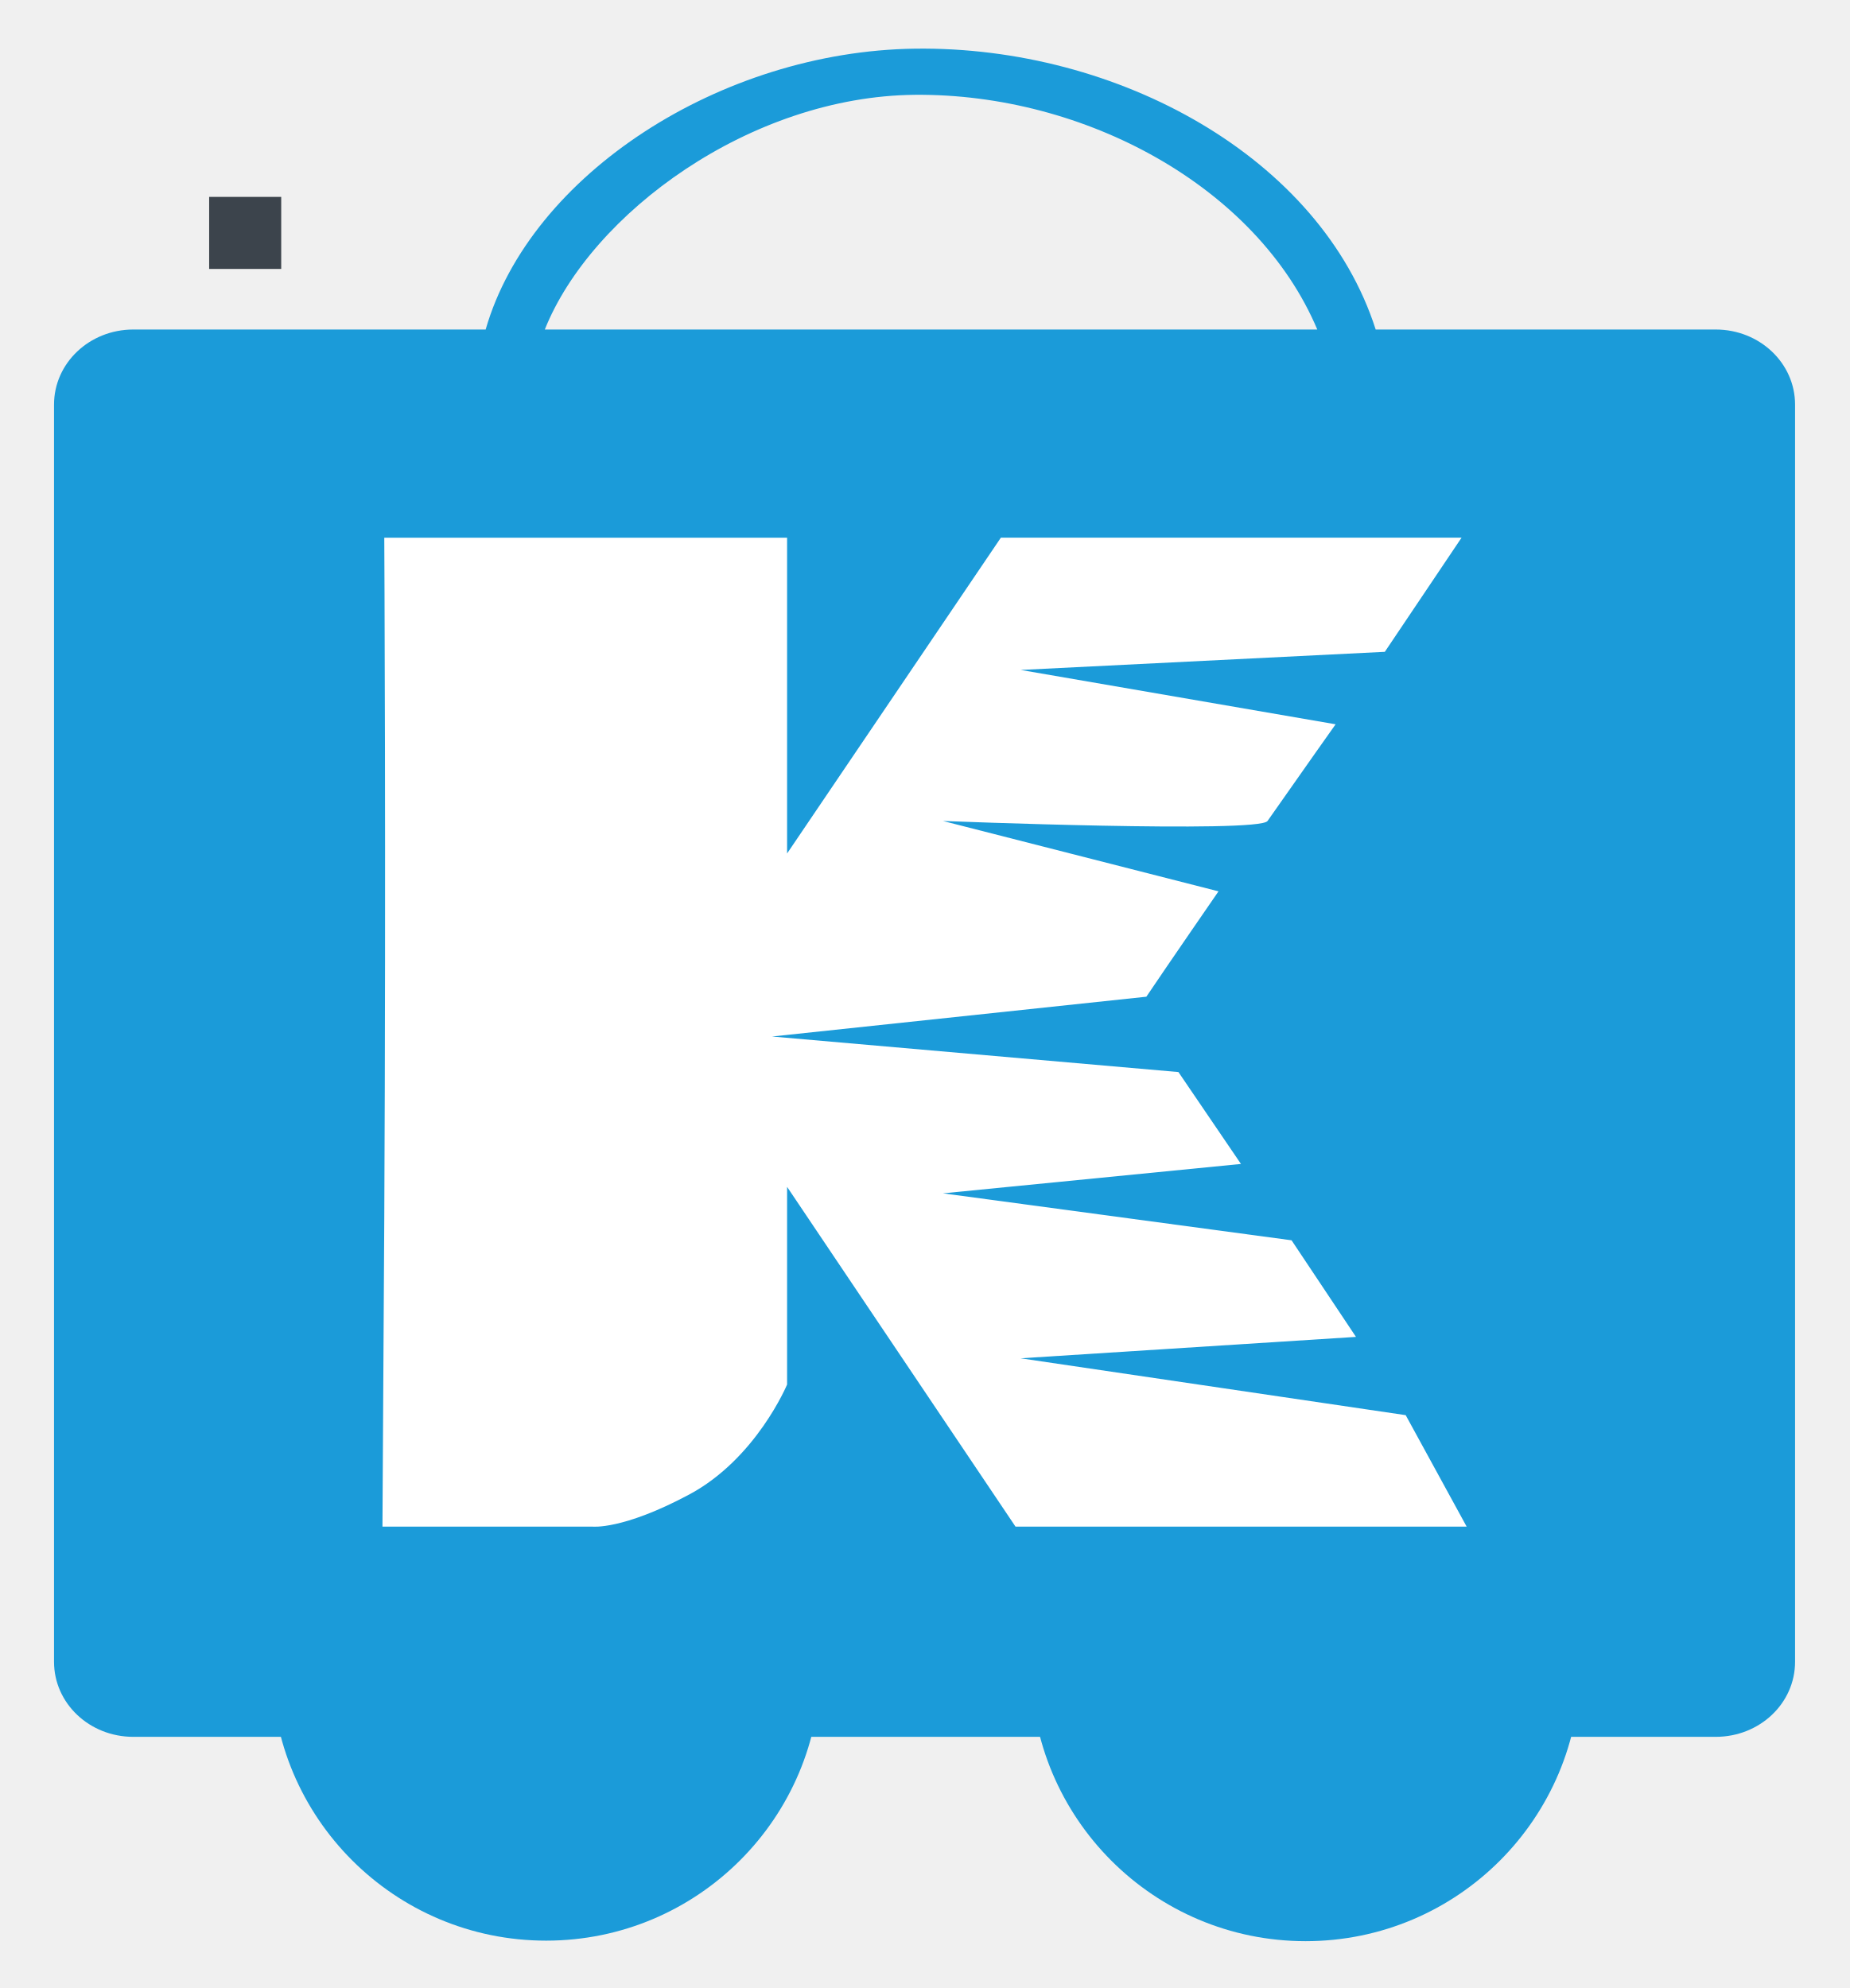
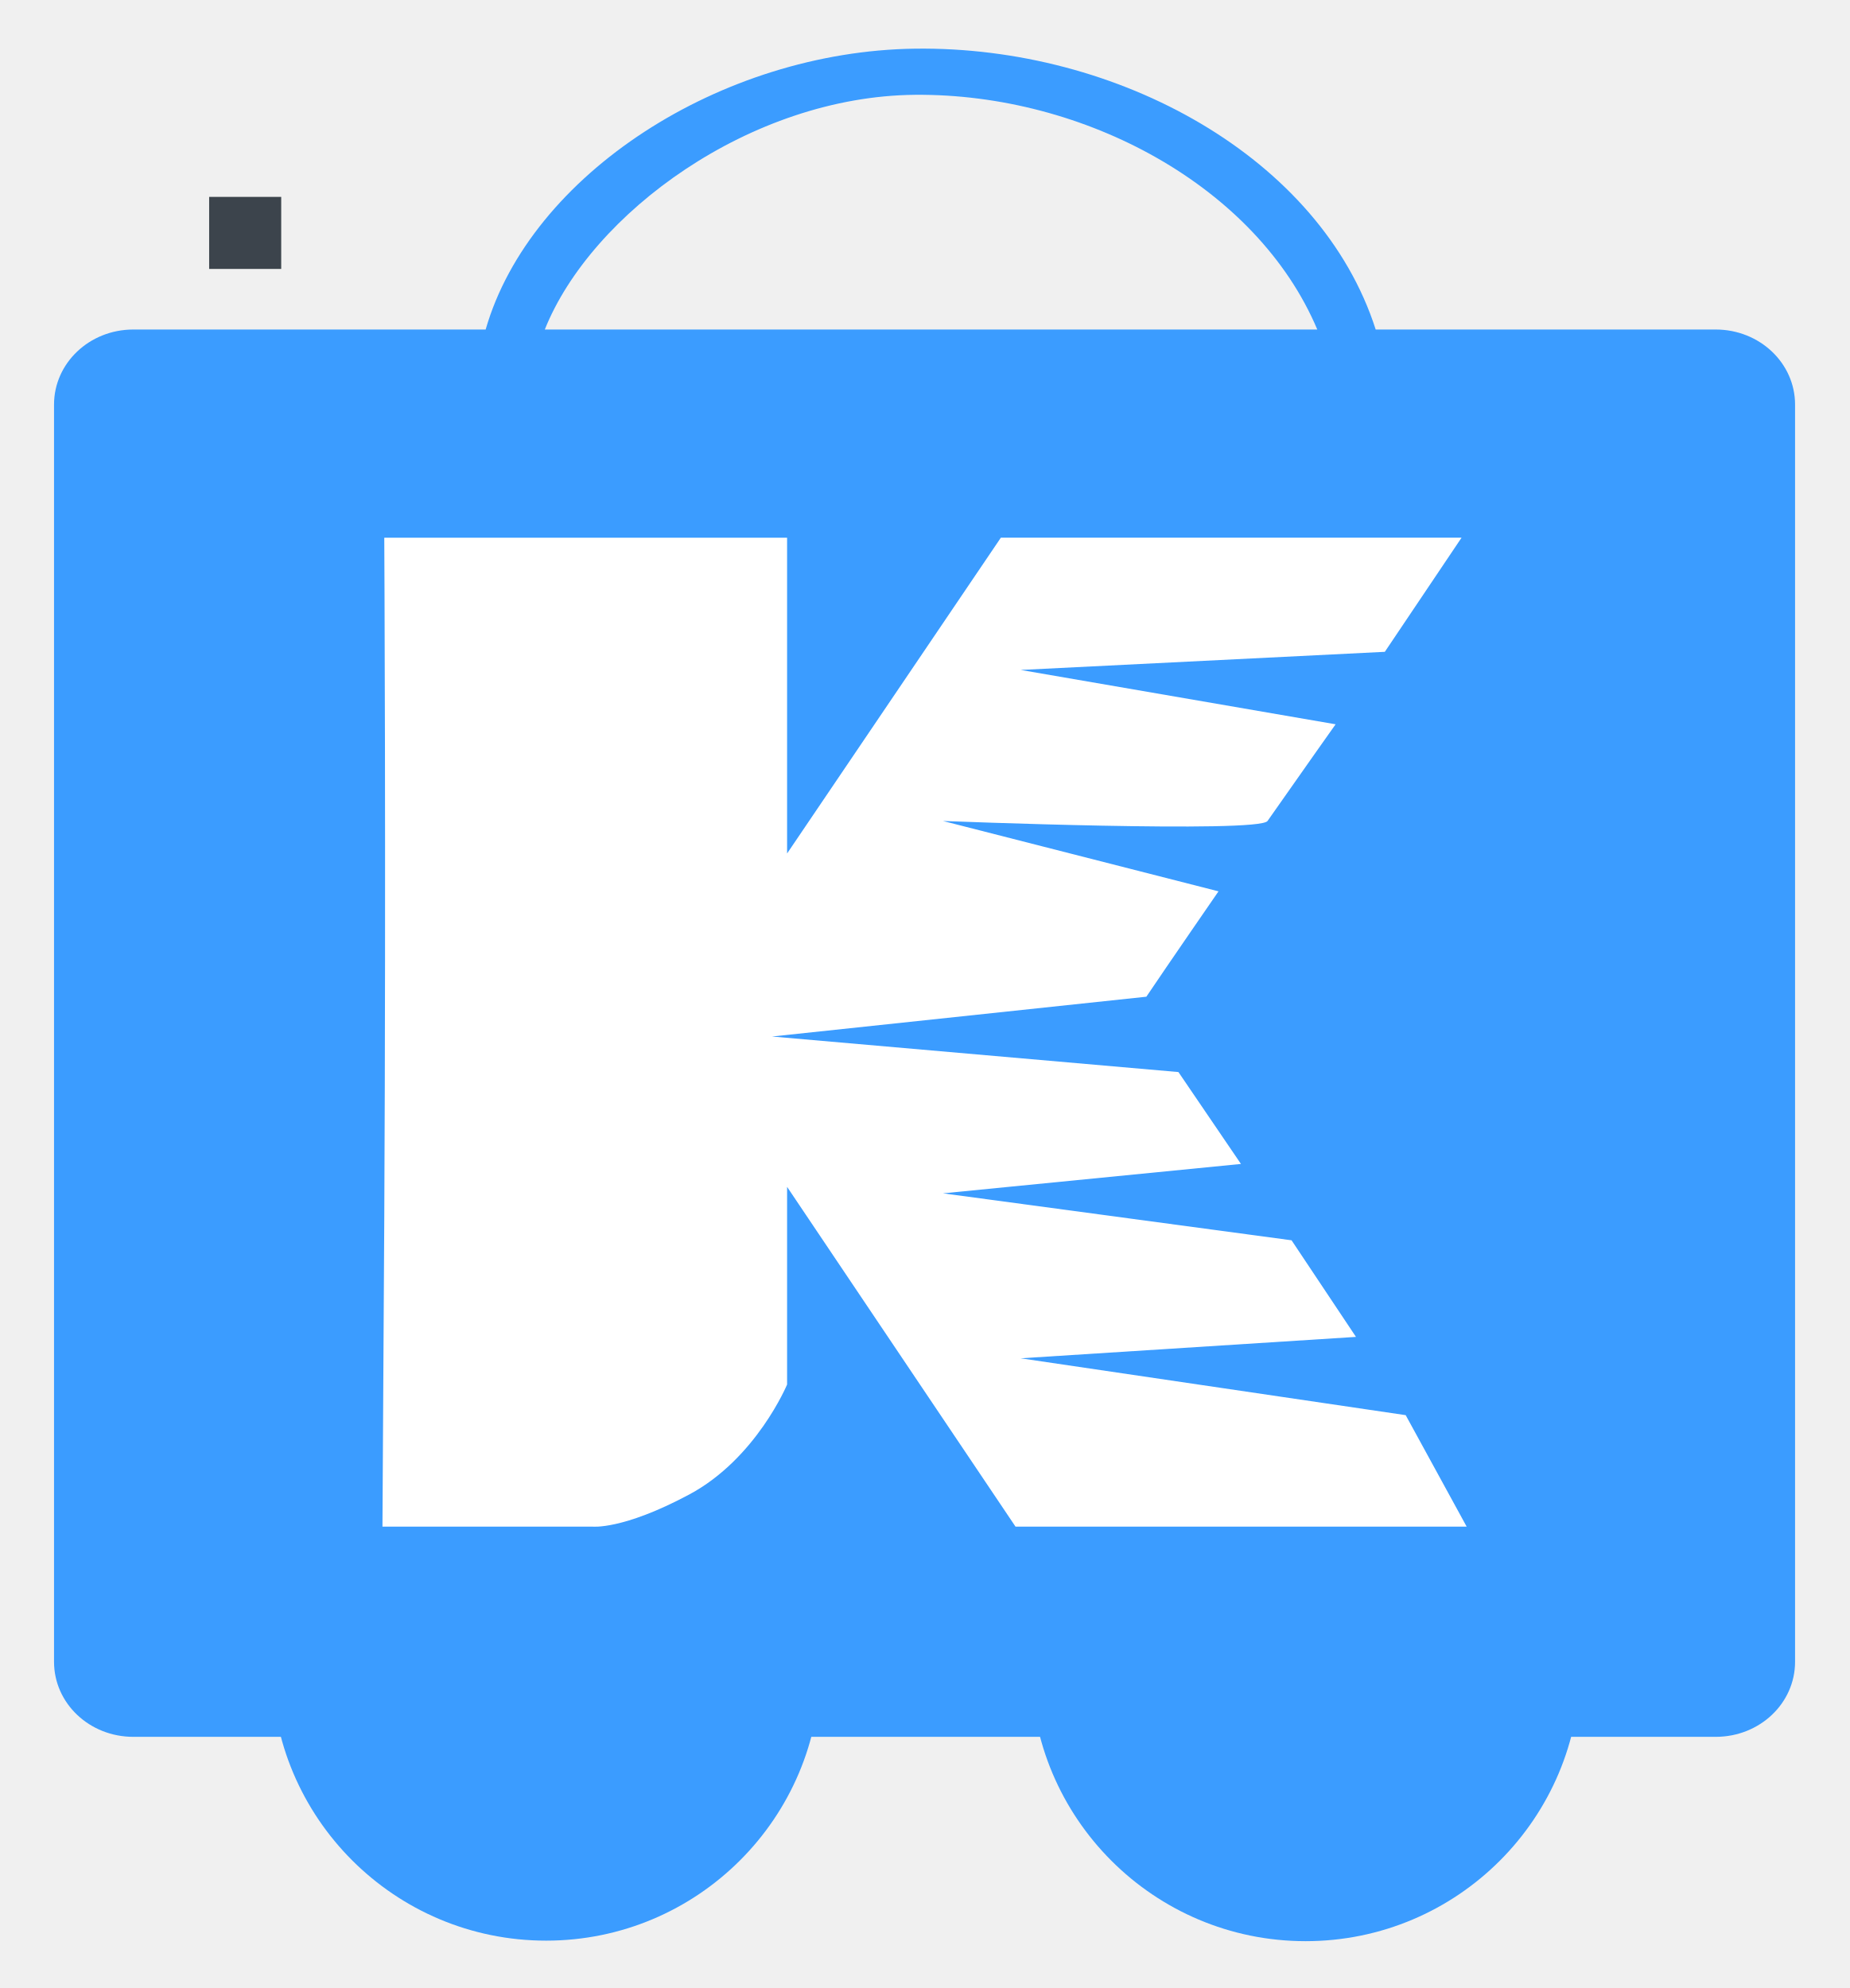
<svg xmlns="http://www.w3.org/2000/svg" width="1027" height="1104" viewBox="0 0 1027 1104">
  <defs>
    <style>
            .cls-1 {
            clip-path: url(#clip-KKART_MAIN_New_Icon_v.4_);
            }

            .cls-2 {
            fill: none;
            stroke: #3C444C;
            stroke-linecap: square;
            stroke-linejoin: round;
            stroke-width: 40px;
            }

            .cls-3 {
-             fill: #1B9BD9;
+             fill: #3B9CFF;
            }

            .cls-4 {
-             fill: #1B9BD9;
+             fill: #3B9CFF;
            }

            .cls-5 {
            fill: #FFFFFF;
            }
        </style>
    <clipPath id="clip-KKART_MAIN_New_Icon_v.4_">
      <rect width="1027" height="1104" />
    </clipPath>
  </defs>
  <g id="KKART_MAIN_New_Icon_v.4_" data-name="KKART_MAIN_New_Icon v.4 –" class="cls-1">
    <path id="Path_110" data-name="Path 110" class="cls-2" d="M-1033.87-1320.655" transform="translate(1170 1450)" />
    <g id="Group_1776" data-name="Group 1776" transform="translate(-346 -2715.377)">
      <g id="Group_1774" data-name="Group 1774" transform="translate(496.882 3488.421)">
        <path id="Wheel_2_4_" class="cls-3" d="M221.121,432.09A152.329,152.329,0,1,1,68.781,584.423,152.344,152.344,0,0,1,221.121,432.09Z" transform="translate(-68.781 -432.09)" />
        <path id="Wheel_1_4_" class="cls-3" d="M455.28,432.09a152.475,152.475,0,1,1-152.3,152.333A152.353,152.353,0,0,1,455.28,432.09Z" transform="translate(118.567 -432.09)" />
      </g>
      <path id="Cart_4_" class="cls-4" d="M947.774,228.241H759.013C728.466,132.857,616.143,70.783,503.219,72.273c-107.728,1.422-213.559,69.8-238.374,155.968H69.237c-24.417,0-44.036,18.685-44.036,41.684V968.1c0,23.048,19.619,41.67,44.036,41.67H947.775c24.462,0,44.087-18.623,44.087-41.67V269.925C991.861,246.925,972.236,228.241,947.774,228.241Zm-221.183,0h-428.9C323.452,163.736,411.911,98.693,503.219,97.9,597.293,97.079,693.1,148.856,726.591,228.241Z" transform="translate(350.799 2670.13)" />
      <g id="XMLID_1_" transform="translate(558.348 3013.971)">
        <path id="XMLID_2_" class="cls-5" d="M328.233,692.542c37.213-19.912,54.329-61.072,54.329-61.072V521.707L509.379,710.373H759.866l-33.841-61.89L512.23,616.907l186.19-11.884L662.657,551.38,469.114,525.3l165.444-16.321-34.717-51.029-225.656-19.74,207.845-22.1c11.757-17.488,40.062-58.516,40.062-58.516L469.114,318.524s175.358,6.924,180.2,0c21.265-30.378,37.8-53.7,37.8-53.7L512.23,234.644l202.208-10.065,42.6-63.382H501.251L382.562,336.576V161.2H158.911s1.011,180.581,0,377.988L157.9,710.373H274.344S291.02,712.454,328.233,692.542Z" transform="translate(-157.9 -161.197)" />
      </g>
    </g>
  </g>
</svg>
